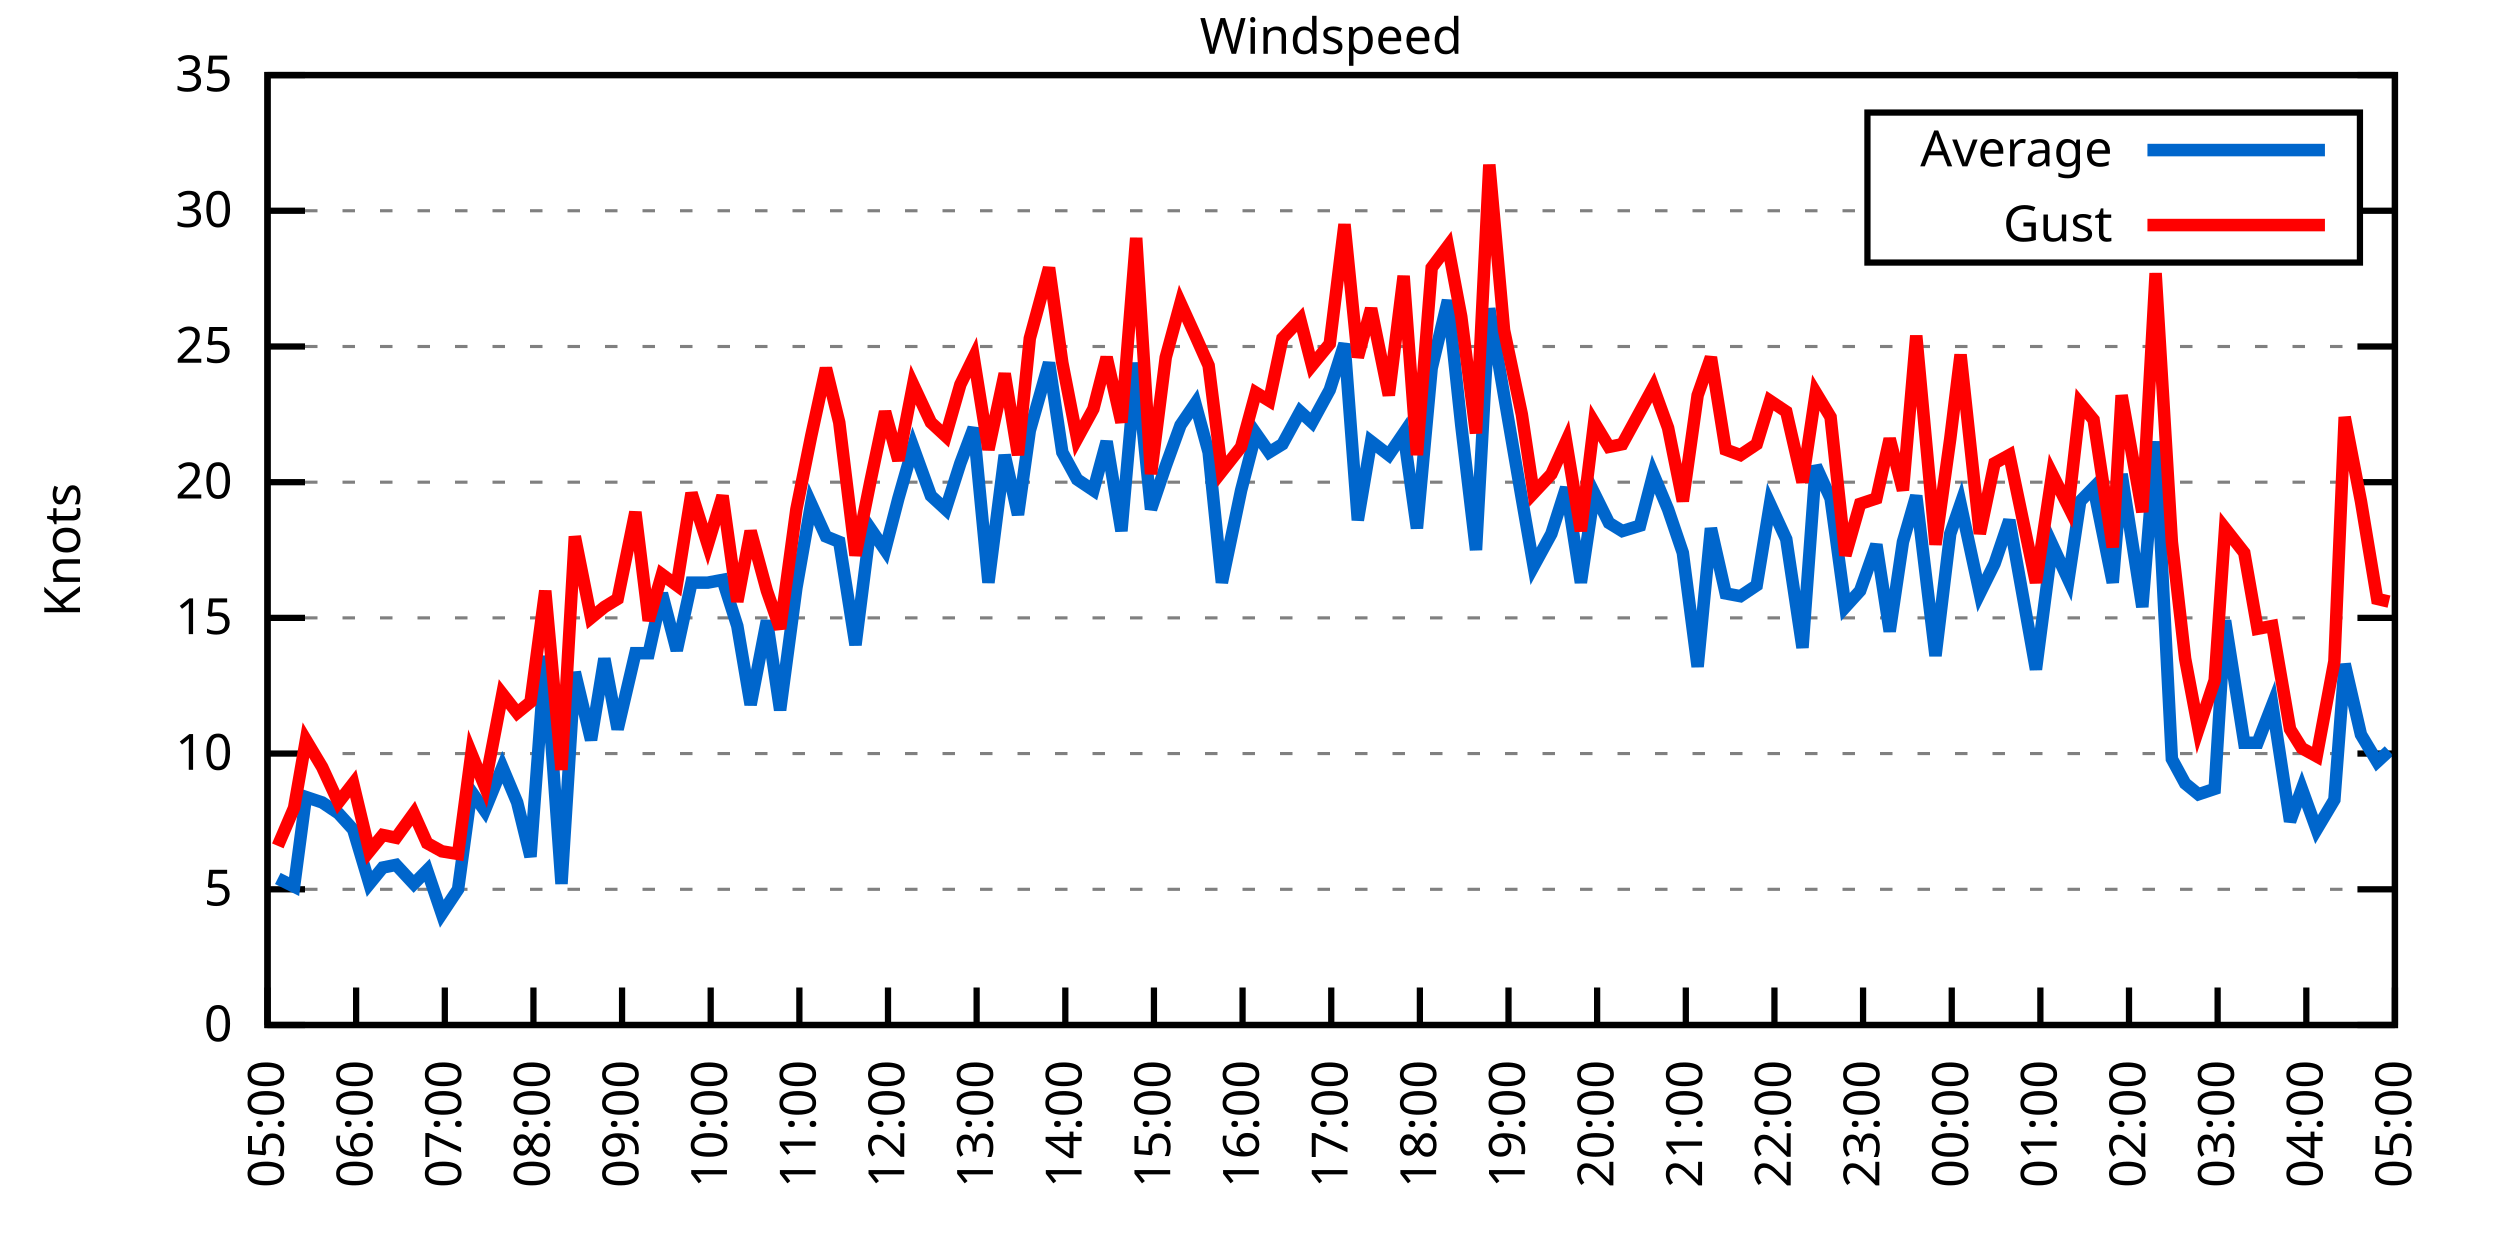
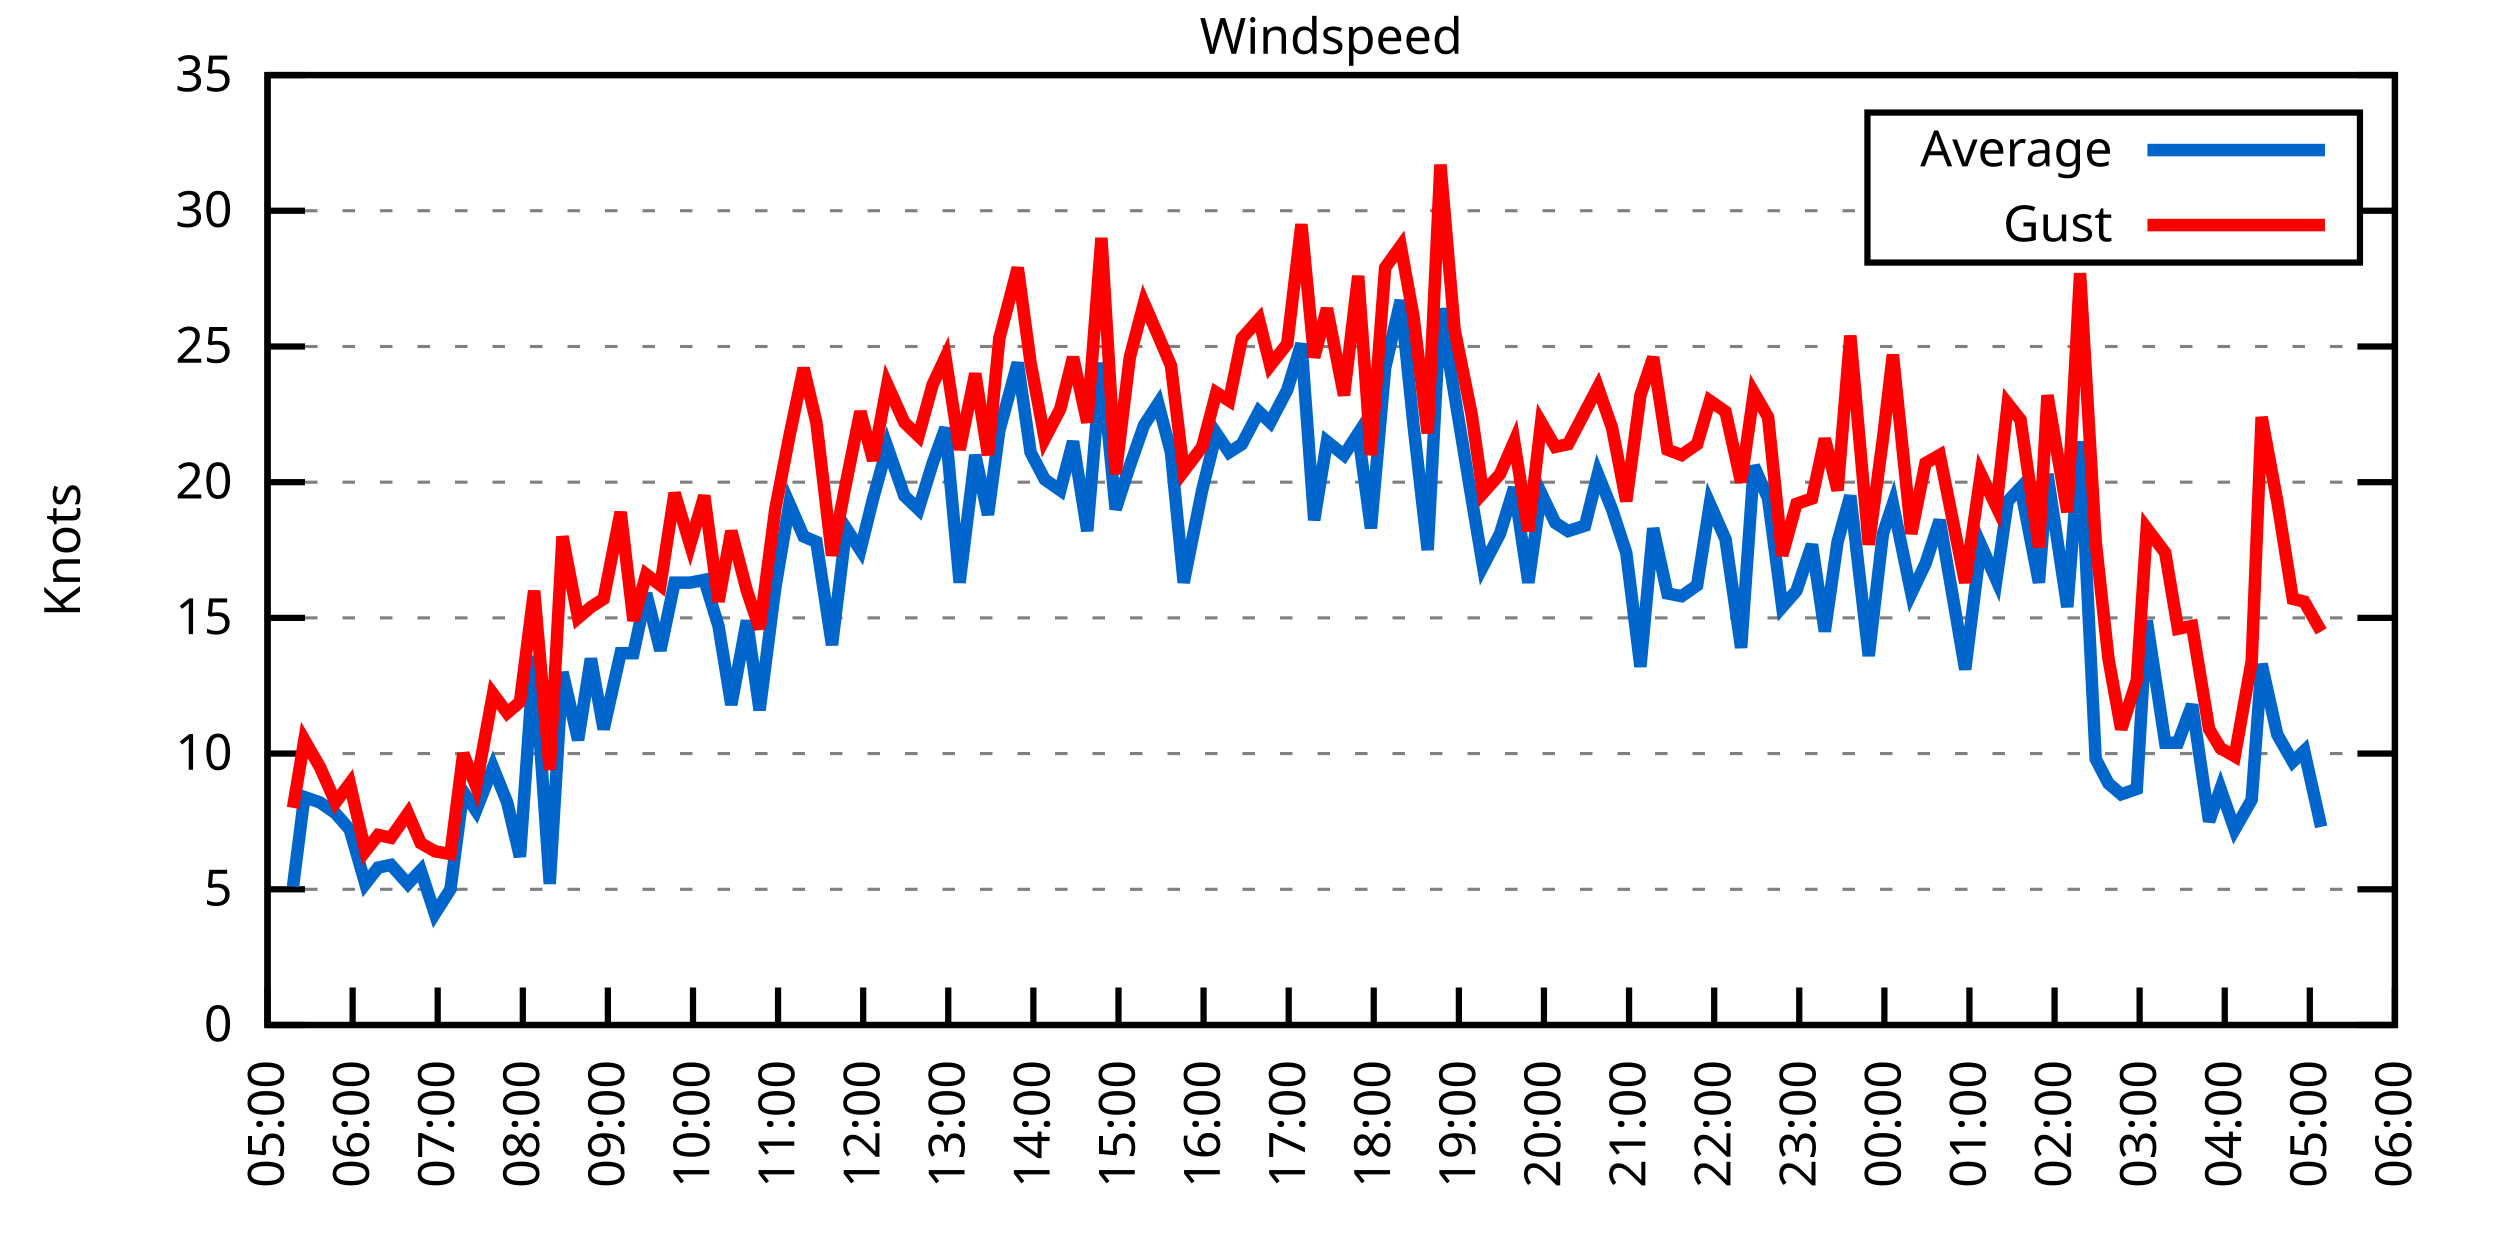
<svg xmlns="http://www.w3.org/2000/svg" xmlns:xlink="http://www.w3.org/1999/xlink" width="400" height="200" viewBox="0 0 400 200">
  <g id="gnuplot_canvas">
    <rect x="0" y="0" width="400" height="200" fill="none" />
    <defs>
      <circle id="gpDot" r="0.5" stroke-width="0.5" stroke="currentColor" />
      <path id="gpPt0" stroke-width="0.333" stroke="currentColor" d="M-1,0 h2 M0,-1 v2" />
      <path id="gpPt1" stroke-width="0.333" stroke="currentColor" d="M-1,-1 L1,1 M1,-1 L-1,1" />
      <path id="gpPt2" stroke-width="0.333" stroke="currentColor" d="M-1,0 L1,0 M0,-1 L0,1 M-1,-1 L1,1 M-1,1 L1,-1" />
      <rect id="gpPt3" stroke-width="0.333" stroke="currentColor" x="-1" y="-1" width="2" height="2" />
      <rect id="gpPt4" stroke-width="0.333" stroke="currentColor" fill="currentColor" x="-1" y="-1" width="2" height="2" />
      <circle id="gpPt5" stroke-width="0.333" stroke="currentColor" cx="0" cy="0" r="1" />
      <use xlink:href="#gpPt5" id="gpPt6" fill="currentColor" stroke="none" />
      <path id="gpPt7" stroke-width="0.333" stroke="currentColor" d="M0,-1.33 L-1.33,0.67 L1.33,0.67 z" />
      <use xlink:href="#gpPt7" id="gpPt8" fill="currentColor" stroke="none" />
      <use xlink:href="#gpPt7" id="gpPt9" stroke="currentColor" transform="rotate(180)" />
      <use xlink:href="#gpPt9" id="gpPt10" fill="currentColor" stroke="none" />
      <use xlink:href="#gpPt3" id="gpPt11" stroke="currentColor" transform="rotate(45)" />
      <use xlink:href="#gpPt11" id="gpPt12" fill="currentColor" stroke="none" />
      <path id="gpPt13" stroke-width="0.333" stroke="currentColor" d="M0,1.330 L1.265,0.411 L0.782,-1.067 L-0.782,-1.076 L-1.265,0.411 z" />
      <use xlink:href="#gpPt13" id="gpPt14" fill="currentColor" stroke="none" />
      <filter id="textbox" filterUnits="objectBoundingBox" x="0" y="0" height="1" width="1">
        <feFlood flood-color="white" flood-opacity="1" result="bgnd" />
        <feComposite in="SourceGraphic" in2="bgnd" operator="atop" />
      </filter>
      <filter id="greybox" filterUnits="objectBoundingBox" x="0" y="0" height="1" width="1">
        <feFlood flood-color="lightgrey" flood-opacity="1" result="grey" />
        <feComposite in="SourceGraphic" in2="grey" operator="atop" />
      </filter>
    </defs>
    <g fill="none" color="white" stroke="currentColor" stroke-width="1.00" stroke-linecap="butt" stroke-linejoin="miter">
</g>
    <g fill="none" color="black" stroke="currentColor" stroke-width="1.00" stroke-linecap="butt" stroke-linejoin="miter">
      <g stroke="none" shape-rendering="crispEdges">
        <polygon fill="rgb(255, 255, 255)" points="42.80,164.00 383.18,164.00 383.18,12.02 42.80,12.02 " />
      </g>
    </g>
    <g fill="none" color="black" stroke="currentColor" stroke-width="1.00" stroke-linecap="butt" stroke-linejoin="miter">
</g>
    <g fill="none" color="black" stroke="black" stroke-width="0.50" stroke-linecap="butt" stroke-linejoin="miter">
</g>
    <g fill="none" color="gray" stroke="currentColor" stroke-width="0.50" stroke-linecap="butt" stroke-linejoin="miter">
      <path stroke="gray" stroke-dasharray="2,4" class="gridline" d="M42.80,164.00 L383.19,164.00  " />
    </g>
    <g fill="none" color="gray" stroke="gray" stroke-width="1.00" stroke-linecap="butt" stroke-linejoin="miter">
</g>
    <g fill="none" color="black" stroke="currentColor" stroke-width="1.00" stroke-linecap="butt" stroke-linejoin="miter">
      <path stroke="black" d="M42.80,164.00 L48.80,164.00 M383.19,164.00 L377.19,164.00  " />
      <g transform="translate(37.20,166.60)" stroke="none" fill="black" font-family="Sans" font-size="8.00" text-anchor="end">
        <text>
          <tspan font-family="Sans"> 0</tspan>
        </text>
      </g>
    </g>
    <g fill="none" color="black" stroke="currentColor" stroke-width="1.00" stroke-linecap="butt" stroke-linejoin="miter">
</g>
    <g fill="none" color="black" stroke="black" stroke-width="0.50" stroke-linecap="butt" stroke-linejoin="miter">
</g>
    <g fill="none" color="gray" stroke="currentColor" stroke-width="0.50" stroke-linecap="butt" stroke-linejoin="miter">
      <path stroke="gray" stroke-dasharray="2,4" class="gridline" d="M42.80,142.29 L383.19,142.29  " />
    </g>
    <g fill="none" color="gray" stroke="gray" stroke-width="1.00" stroke-linecap="butt" stroke-linejoin="miter">
</g>
    <g fill="none" color="black" stroke="currentColor" stroke-width="1.00" stroke-linecap="butt" stroke-linejoin="miter">
      <path stroke="black" d="M42.80,142.29 L48.80,142.29 M383.19,142.29 L377.19,142.29  " />
      <g transform="translate(37.20,144.89)" stroke="none" fill="black" font-family="Sans" font-size="8.00" text-anchor="end">
        <text>
          <tspan font-family="Sans"> 5</tspan>
        </text>
      </g>
    </g>
    <g fill="none" color="black" stroke="currentColor" stroke-width="1.00" stroke-linecap="butt" stroke-linejoin="miter">
</g>
    <g fill="none" color="black" stroke="black" stroke-width="0.50" stroke-linecap="butt" stroke-linejoin="miter">
</g>
    <g fill="none" color="gray" stroke="currentColor" stroke-width="0.50" stroke-linecap="butt" stroke-linejoin="miter">
      <path stroke="gray" stroke-dasharray="2,4" class="gridline" d="M42.80,120.57 L383.19,120.57  " />
    </g>
    <g fill="none" color="gray" stroke="gray" stroke-width="1.00" stroke-linecap="butt" stroke-linejoin="miter">
</g>
    <g fill="none" color="black" stroke="currentColor" stroke-width="1.00" stroke-linecap="butt" stroke-linejoin="miter">
      <path stroke="black" d="M42.80,120.57 L48.80,120.57 M383.19,120.57 L377.19,120.57  " />
      <g transform="translate(37.20,123.17)" stroke="none" fill="black" font-family="Sans" font-size="8.00" text-anchor="end">
        <text>
          <tspan font-family="Sans"> 10</tspan>
        </text>
      </g>
    </g>
    <g fill="none" color="black" stroke="currentColor" stroke-width="1.00" stroke-linecap="butt" stroke-linejoin="miter">
</g>
    <g fill="none" color="black" stroke="black" stroke-width="0.50" stroke-linecap="butt" stroke-linejoin="miter">
</g>
    <g fill="none" color="gray" stroke="currentColor" stroke-width="0.50" stroke-linecap="butt" stroke-linejoin="miter">
      <path stroke="gray" stroke-dasharray="2,4" class="gridline" d="M42.80,98.86 L383.19,98.86  " />
    </g>
    <g fill="none" color="gray" stroke="gray" stroke-width="1.00" stroke-linecap="butt" stroke-linejoin="miter">
</g>
    <g fill="none" color="black" stroke="currentColor" stroke-width="1.00" stroke-linecap="butt" stroke-linejoin="miter">
      <path stroke="black" d="M42.80,98.86 L48.80,98.86 M383.19,98.86 L377.19,98.86  " />
      <g transform="translate(37.20,101.46)" stroke="none" fill="black" font-family="Sans" font-size="8.00" text-anchor="end">
        <text>
          <tspan font-family="Sans"> 15</tspan>
        </text>
      </g>
    </g>
    <g fill="none" color="black" stroke="currentColor" stroke-width="1.00" stroke-linecap="butt" stroke-linejoin="miter">
</g>
    <g fill="none" color="black" stroke="black" stroke-width="0.50" stroke-linecap="butt" stroke-linejoin="miter">
</g>
    <g fill="none" color="gray" stroke="currentColor" stroke-width="0.50" stroke-linecap="butt" stroke-linejoin="miter">
      <path stroke="gray" stroke-dasharray="2,4" class="gridline" d="M42.80,77.15 L383.19,77.15  " />
    </g>
    <g fill="none" color="gray" stroke="gray" stroke-width="1.00" stroke-linecap="butt" stroke-linejoin="miter">
</g>
    <g fill="none" color="black" stroke="currentColor" stroke-width="1.00" stroke-linecap="butt" stroke-linejoin="miter">
      <path stroke="black" d="M42.80,77.15 L48.80,77.15 M383.19,77.15 L377.19,77.15  " />
      <g transform="translate(37.20,79.75)" stroke="none" fill="black" font-family="Sans" font-size="8.00" text-anchor="end">
        <text>
          <tspan font-family="Sans"> 20</tspan>
        </text>
      </g>
    </g>
    <g fill="none" color="black" stroke="currentColor" stroke-width="1.00" stroke-linecap="butt" stroke-linejoin="miter">
</g>
    <g fill="none" color="black" stroke="black" stroke-width="0.50" stroke-linecap="butt" stroke-linejoin="miter">
</g>
    <g fill="none" color="gray" stroke="currentColor" stroke-width="0.50" stroke-linecap="butt" stroke-linejoin="miter">
      <path stroke="gray" stroke-dasharray="2,4" class="gridline" d="M42.80,55.44 L383.19,55.44  " />
    </g>
    <g fill="none" color="gray" stroke="gray" stroke-width="1.00" stroke-linecap="butt" stroke-linejoin="miter">
</g>
    <g fill="none" color="black" stroke="currentColor" stroke-width="1.00" stroke-linecap="butt" stroke-linejoin="miter">
      <path stroke="black" d="M42.80,55.44 L48.80,55.44 M383.19,55.44 L377.19,55.44  " />
      <g transform="translate(37.20,58.04)" stroke="none" fill="black" font-family="Sans" font-size="8.00" text-anchor="end">
        <text>
          <tspan font-family="Sans"> 25</tspan>
        </text>
      </g>
    </g>
    <g fill="none" color="black" stroke="currentColor" stroke-width="1.00" stroke-linecap="butt" stroke-linejoin="miter">
</g>
    <g fill="none" color="black" stroke="black" stroke-width="0.50" stroke-linecap="butt" stroke-linejoin="miter">
</g>
    <g fill="none" color="gray" stroke="currentColor" stroke-width="0.50" stroke-linecap="butt" stroke-linejoin="miter">
      <path stroke="gray" stroke-dasharray="2,4" class="gridline" d="M42.80,33.72 L298.79,33.72 M377.59,33.72 L383.19,33.72  " />
    </g>
    <g fill="none" color="gray" stroke="gray" stroke-width="1.00" stroke-linecap="butt" stroke-linejoin="miter">
</g>
    <g fill="none" color="black" stroke="currentColor" stroke-width="1.00" stroke-linecap="butt" stroke-linejoin="miter">
      <path stroke="black" d="M42.80,33.72 L48.80,33.72 M383.19,33.72 L377.19,33.72  " />
      <g transform="translate(37.20,36.32)" stroke="none" fill="black" font-family="Sans" font-size="8.00" text-anchor="end">
        <text>
          <tspan font-family="Sans"> 30</tspan>
        </text>
      </g>
    </g>
    <g fill="none" color="black" stroke="currentColor" stroke-width="1.00" stroke-linecap="butt" stroke-linejoin="miter">
</g>
    <g fill="none" color="black" stroke="black" stroke-width="0.50" stroke-linecap="butt" stroke-linejoin="miter">
</g>
    <g fill="none" color="gray" stroke="currentColor" stroke-width="0.50" stroke-linecap="butt" stroke-linejoin="miter">
      <path stroke="gray" stroke-dasharray="2,4" class="gridline" d="M42.80,12.01 L383.19,12.01  " />
    </g>
    <g fill="none" color="gray" stroke="gray" stroke-width="1.00" stroke-linecap="butt" stroke-linejoin="miter">
</g>
    <g fill="none" color="black" stroke="currentColor" stroke-width="1.00" stroke-linecap="butt" stroke-linejoin="miter">
      <path stroke="black" d="M42.80,12.01 L48.80,12.01 M383.19,12.01 L377.19,12.01  " />
      <g transform="translate(37.20,14.61)" stroke="none" fill="black" font-family="Sans" font-size="8.00" text-anchor="end">
        <text>
          <tspan font-family="Sans"> 35</tspan>
        </text>
      </g>
    </g>
    <g fill="none" color="black" stroke="currentColor" stroke-width="1.00" stroke-linecap="butt" stroke-linejoin="miter">
      <path stroke="black" d="M42.80,164.00 L42.80,158.00  " />
      <g transform="translate(45.40,169.60) rotate(270.00)" stroke="none" fill="black" font-family="Sans" font-size="8.00" text-anchor="end">
        <text>
          <tspan font-family="Sans">05:00</tspan>
        </text>
      </g>
    </g>
    <g fill="none" color="black" stroke="currentColor" stroke-width="1.00" stroke-linecap="butt" stroke-linejoin="miter">
-       <path stroke="black" d="M56.98,164.00 L56.98,158.00  " />
-       <g transform="translate(59.58,169.60) rotate(270.00)" stroke="none" fill="black" font-family="Sans" font-size="8.00" text-anchor="end">
+       <path stroke="black" d="M56.42,164.00 L56.42,158.00  " />
+       <g transform="translate(59.02,169.60) rotate(270.00)" stroke="none" fill="black" font-family="Sans" font-size="8.00" text-anchor="end">
        <text>
          <tspan font-family="Sans">06:00</tspan>
        </text>
      </g>
    </g>
    <g fill="none" color="black" stroke="currentColor" stroke-width="1.00" stroke-linecap="butt" stroke-linejoin="miter">
-       <path stroke="black" d="M71.17,164.00 L71.17,158.00  " />
-       <g transform="translate(73.77,169.60) rotate(270.00)" stroke="none" fill="black" font-family="Sans" font-size="8.00" text-anchor="end">
+       <path stroke="black" d="M70.03,164.00 L70.03,158.00  " />
+       <g transform="translate(72.63,169.60) rotate(270.00)" stroke="none" fill="black" font-family="Sans" font-size="8.00" text-anchor="end">
        <text>
          <tspan font-family="Sans">07:00</tspan>
        </text>
      </g>
    </g>
    <g fill="none" color="black" stroke="currentColor" stroke-width="1.00" stroke-linecap="butt" stroke-linejoin="miter">
-       <path stroke="black" d="M85.35,164.00 L85.35,158.00  " />
-       <g transform="translate(87.95,169.60) rotate(270.00)" stroke="none" fill="black" font-family="Sans" font-size="8.00" text-anchor="end">
+       <path stroke="black" d="M83.65,164.00 L83.65,158.00  " />
+       <g transform="translate(86.25,169.60) rotate(270.00)" stroke="none" fill="black" font-family="Sans" font-size="8.00" text-anchor="end">
        <text>
          <tspan font-family="Sans">08:00</tspan>
        </text>
      </g>
    </g>
    <g fill="none" color="black" stroke="currentColor" stroke-width="1.00" stroke-linecap="butt" stroke-linejoin="miter">
-       <path stroke="black" d="M99.53,164.00 L99.53,158.00  " />
-       <g transform="translate(102.13,169.60) rotate(270.00)" stroke="none" fill="black" font-family="Sans" font-size="8.00" text-anchor="end">
+       <path stroke="black" d="M97.26,164.00 L97.26,158.00  " />
+       <g transform="translate(99.86,169.60) rotate(270.00)" stroke="none" fill="black" font-family="Sans" font-size="8.00" text-anchor="end">
        <text>
          <tspan font-family="Sans">09:00</tspan>
        </text>
      </g>
    </g>
    <g fill="none" color="black" stroke="currentColor" stroke-width="1.00" stroke-linecap="butt" stroke-linejoin="miter">
-       <path stroke="black" d="M113.71,164.00 L113.71,158.00  " />
-       <g transform="translate(116.31,169.60) rotate(270.00)" stroke="none" fill="black" font-family="Sans" font-size="8.00" text-anchor="end">
+       <path stroke="black" d="M110.88,164.00 L110.88,158.00  " />
+       <g transform="translate(113.48,169.60) rotate(270.00)" stroke="none" fill="black" font-family="Sans" font-size="8.00" text-anchor="end">
        <text>
          <tspan font-family="Sans">10:00</tspan>
        </text>
      </g>
    </g>
    <g fill="none" color="black" stroke="currentColor" stroke-width="1.00" stroke-linecap="butt" stroke-linejoin="miter">
-       <path stroke="black" d="M127.90,164.00 L127.90,158.00  " />
-       <g transform="translate(130.50,169.60) rotate(270.00)" stroke="none" fill="black" font-family="Sans" font-size="8.00" text-anchor="end">
+       <path stroke="black" d="M124.49,164.00 L124.49,158.00  " />
+       <g transform="translate(127.09,169.60) rotate(270.00)" stroke="none" fill="black" font-family="Sans" font-size="8.00" text-anchor="end">
        <text>
          <tspan font-family="Sans">11:00</tspan>
        </text>
      </g>
    </g>
    <g fill="none" color="black" stroke="currentColor" stroke-width="1.00" stroke-linecap="butt" stroke-linejoin="miter">
-       <path stroke="black" d="M142.08,164.00 L142.08,158.00  " />
-       <g transform="translate(144.68,169.60) rotate(270.00)" stroke="none" fill="black" font-family="Sans" font-size="8.00" text-anchor="end">
+       <path stroke="black" d="M138.11,164.00 L138.11,158.00  " />
+       <g transform="translate(140.71,169.60) rotate(270.00)" stroke="none" fill="black" font-family="Sans" font-size="8.00" text-anchor="end">
        <text>
          <tspan font-family="Sans">12:00</tspan>
        </text>
      </g>
    </g>
    <g fill="none" color="black" stroke="currentColor" stroke-width="1.00" stroke-linecap="butt" stroke-linejoin="miter">
-       <path stroke="black" d="M156.26,164.00 L156.26,158.00  " />
-       <g transform="translate(158.86,169.60) rotate(270.00)" stroke="none" fill="black" font-family="Sans" font-size="8.00" text-anchor="end">
+       <path stroke="black" d="M151.72,164.00 L151.72,158.00  " />
+       <g transform="translate(154.32,169.60) rotate(270.00)" stroke="none" fill="black" font-family="Sans" font-size="8.00" text-anchor="end">
        <text>
          <tspan font-family="Sans">13:00</tspan>
        </text>
      </g>
    </g>
    <g fill="none" color="black" stroke="currentColor" stroke-width="1.00" stroke-linecap="butt" stroke-linejoin="miter">
-       <path stroke="black" d="M170.45,164.00 L170.45,158.00  " />
-       <g transform="translate(173.05,169.60) rotate(270.00)" stroke="none" fill="black" font-family="Sans" font-size="8.00" text-anchor="end">
+       <path stroke="black" d="M165.34,164.00 L165.34,158.00  " />
+       <g transform="translate(167.94,169.60) rotate(270.00)" stroke="none" fill="black" font-family="Sans" font-size="8.00" text-anchor="end">
        <text>
          <tspan font-family="Sans">14:00</tspan>
        </text>
      </g>
    </g>
    <g fill="none" color="black" stroke="currentColor" stroke-width="1.00" stroke-linecap="butt" stroke-linejoin="miter">
-       <path stroke="black" d="M184.63,164.00 L184.63,158.00  " />
-       <g transform="translate(187.23,169.60) rotate(270.00)" stroke="none" fill="black" font-family="Sans" font-size="8.00" text-anchor="end">
+       <path stroke="black" d="M178.96,164.00 L178.96,158.00  " />
+       <g transform="translate(181.56,169.60) rotate(270.00)" stroke="none" fill="black" font-family="Sans" font-size="8.00" text-anchor="end">
        <text>
          <tspan font-family="Sans">15:00</tspan>
        </text>
      </g>
    </g>
    <g fill="none" color="black" stroke="currentColor" stroke-width="1.00" stroke-linecap="butt" stroke-linejoin="miter">
-       <path stroke="black" d="M198.81,164.00 L198.81,158.00  " />
-       <g transform="translate(201.41,169.60) rotate(270.00)" stroke="none" fill="black" font-family="Sans" font-size="8.00" text-anchor="end">
+       <path stroke="black" d="M192.57,164.00 L192.57,158.00  " />
+       <g transform="translate(195.17,169.60) rotate(270.00)" stroke="none" fill="black" font-family="Sans" font-size="8.00" text-anchor="end">
        <text>
          <tspan font-family="Sans">16:00</tspan>
        </text>
      </g>
    </g>
    <g fill="none" color="black" stroke="currentColor" stroke-width="1.00" stroke-linecap="butt" stroke-linejoin="miter">
-       <path stroke="black" d="M213.00,164.00 L213.00,158.00  " />
-       <g transform="translate(215.60,169.60) rotate(270.00)" stroke="none" fill="black" font-family="Sans" font-size="8.00" text-anchor="end">
+       <path stroke="black" d="M206.19,164.00 L206.19,158.00  " />
+       <g transform="translate(208.79,169.60) rotate(270.00)" stroke="none" fill="black" font-family="Sans" font-size="8.00" text-anchor="end">
        <text>
          <tspan font-family="Sans">17:00</tspan>
        </text>
      </g>
    </g>
    <g fill="none" color="black" stroke="currentColor" stroke-width="1.00" stroke-linecap="butt" stroke-linejoin="miter">
-       <path stroke="black" d="M227.18,164.00 L227.18,158.00  " />
-       <g transform="translate(229.78,169.60) rotate(270.00)" stroke="none" fill="black" font-family="Sans" font-size="8.00" text-anchor="end">
+       <path stroke="black" d="M219.80,164.00 L219.80,158.00  " />
+       <g transform="translate(222.40,169.60) rotate(270.00)" stroke="none" fill="black" font-family="Sans" font-size="8.00" text-anchor="end">
        <text>
          <tspan font-family="Sans">18:00</tspan>
        </text>
      </g>
    </g>
    <g fill="none" color="black" stroke="currentColor" stroke-width="1.00" stroke-linecap="butt" stroke-linejoin="miter">
-       <path stroke="black" d="M241.36,164.00 L241.36,158.00  " />
-       <g transform="translate(243.96,169.60) rotate(270.00)" stroke="none" fill="black" font-family="Sans" font-size="8.00" text-anchor="end">
+       <path stroke="black" d="M233.42,164.00 L233.42,158.00  " />
+       <g transform="translate(236.02,169.60) rotate(270.00)" stroke="none" fill="black" font-family="Sans" font-size="8.00" text-anchor="end">
        <text>
          <tspan font-family="Sans">19:00</tspan>
        </text>
      </g>
    </g>
    <g fill="none" color="black" stroke="currentColor" stroke-width="1.00" stroke-linecap="butt" stroke-linejoin="miter">
-       <path stroke="black" d="M255.54,164.00 L255.54,158.00  " />
-       <g transform="translate(258.14,169.60) rotate(270.00)" stroke="none" fill="black" font-family="Sans" font-size="8.00" text-anchor="end">
+       <path stroke="black" d="M247.03,164.00 L247.03,158.00  " />
+       <g transform="translate(249.63,169.60) rotate(270.00)" stroke="none" fill="black" font-family="Sans" font-size="8.00" text-anchor="end">
        <text>
          <tspan font-family="Sans">20:00</tspan>
        </text>
      </g>
    </g>
    <g fill="none" color="black" stroke="currentColor" stroke-width="1.00" stroke-linecap="butt" stroke-linejoin="miter">
-       <path stroke="black" d="M269.73,164.00 L269.73,158.00  " />
-       <g transform="translate(272.33,169.60) rotate(270.00)" stroke="none" fill="black" font-family="Sans" font-size="8.00" text-anchor="end">
+       <path stroke="black" d="M260.65,164.00 L260.65,158.00  " />
+       <g transform="translate(263.25,169.60) rotate(270.00)" stroke="none" fill="black" font-family="Sans" font-size="8.00" text-anchor="end">
        <text>
          <tspan font-family="Sans">21:00</tspan>
        </text>
      </g>
    </g>
    <g fill="none" color="black" stroke="currentColor" stroke-width="1.00" stroke-linecap="butt" stroke-linejoin="miter">
-       <path stroke="black" d="M283.91,164.00 L283.91,158.00  " />
-       <g transform="translate(286.51,169.60) rotate(270.00)" stroke="none" fill="black" font-family="Sans" font-size="8.00" text-anchor="end">
+       <path stroke="black" d="M274.27,164.00 L274.27,158.00  " />
+       <g transform="translate(276.87,169.60) rotate(270.00)" stroke="none" fill="black" font-family="Sans" font-size="8.00" text-anchor="end">
        <text>
          <tspan font-family="Sans">22:00</tspan>
        </text>
      </g>
    </g>
    <g fill="none" color="black" stroke="currentColor" stroke-width="1.00" stroke-linecap="butt" stroke-linejoin="miter">
-       <path stroke="black" d="M298.09,164.00 L298.09,158.00  " />
-       <g transform="translate(300.69,169.60) rotate(270.00)" stroke="none" fill="black" font-family="Sans" font-size="8.00" text-anchor="end">
+       <path stroke="black" d="M287.88,164.00 L287.88,158.00  " />
+       <g transform="translate(290.48,169.60) rotate(270.00)" stroke="none" fill="black" font-family="Sans" font-size="8.00" text-anchor="end">
        <text>
          <tspan font-family="Sans">23:00</tspan>
        </text>
      </g>
    </g>
    <g fill="none" color="black" stroke="currentColor" stroke-width="1.00" stroke-linecap="butt" stroke-linejoin="miter">
-       <path stroke="black" d="M312.28,164.00 L312.28,158.00  " />
-       <g transform="translate(314.88,169.60) rotate(270.00)" stroke="none" fill="black" font-family="Sans" font-size="8.00" text-anchor="end">
+       <path stroke="black" d="M301.50,164.00 L301.50,158.00  " />
+       <g transform="translate(304.10,169.60) rotate(270.00)" stroke="none" fill="black" font-family="Sans" font-size="8.00" text-anchor="end">
        <text>
          <tspan font-family="Sans">00:00</tspan>
        </text>
      </g>
    </g>
    <g fill="none" color="black" stroke="currentColor" stroke-width="1.00" stroke-linecap="butt" stroke-linejoin="miter">
-       <path stroke="black" d="M326.46,164.00 L326.46,158.00  " />
-       <g transform="translate(329.06,169.60) rotate(270.00)" stroke="none" fill="black" font-family="Sans" font-size="8.00" text-anchor="end">
+       <path stroke="black" d="M315.11,164.00 L315.11,158.00  " />
+       <g transform="translate(317.71,169.60) rotate(270.00)" stroke="none" fill="black" font-family="Sans" font-size="8.00" text-anchor="end">
        <text>
          <tspan font-family="Sans">01:00</tspan>
        </text>
      </g>
    </g>
    <g fill="none" color="black" stroke="currentColor" stroke-width="1.00" stroke-linecap="butt" stroke-linejoin="miter">
-       <path stroke="black" d="M340.64,164.00 L340.64,158.00  " />
-       <g transform="translate(343.24,169.60) rotate(270.00)" stroke="none" fill="black" font-family="Sans" font-size="8.00" text-anchor="end">
+       <path stroke="black" d="M328.73,164.00 L328.73,158.00  " />
+       <g transform="translate(331.33,169.60) rotate(270.00)" stroke="none" fill="black" font-family="Sans" font-size="8.00" text-anchor="end">
        <text>
          <tspan font-family="Sans">02:00</tspan>
        </text>
      </g>
    </g>
    <g fill="none" color="black" stroke="currentColor" stroke-width="1.00" stroke-linecap="butt" stroke-linejoin="miter">
-       <path stroke="black" d="M354.82,164.00 L354.82,158.00  " />
-       <g transform="translate(357.42,169.60) rotate(270.00)" stroke="none" fill="black" font-family="Sans" font-size="8.00" text-anchor="end">
+       <path stroke="black" d="M342.34,164.00 L342.34,158.00  " />
+       <g transform="translate(344.94,169.60) rotate(270.00)" stroke="none" fill="black" font-family="Sans" font-size="8.00" text-anchor="end">
        <text>
          <tspan font-family="Sans">03:00</tspan>
        </text>
      </g>
    </g>
    <g fill="none" color="black" stroke="currentColor" stroke-width="1.00" stroke-linecap="butt" stroke-linejoin="miter">
-       <path stroke="black" d="M369.01,164.00 L369.01,158.00  " />
-       <g transform="translate(371.61,169.60) rotate(270.00)" stroke="none" fill="black" font-family="Sans" font-size="8.00" text-anchor="end">
+       <path stroke="black" d="M355.96,164.00 L355.96,158.00  " />
+       <g transform="translate(358.56,169.60) rotate(270.00)" stroke="none" fill="black" font-family="Sans" font-size="8.00" text-anchor="end">
        <text>
          <tspan font-family="Sans">04:00</tspan>
+         </text>
+       </g>
+     </g>
+     <g fill="none" color="black" stroke="currentColor" stroke-width="1.00" stroke-linecap="butt" stroke-linejoin="miter">
+       <path stroke="black" d="M369.57,164.00 L369.57,158.00  " />
+       <g transform="translate(372.17,169.60) rotate(270.00)" stroke="none" fill="black" font-family="Sans" font-size="8.00" text-anchor="end">
+         <text>
+           <tspan font-family="Sans">05:00</tspan>
        </text>
      </g>
    </g>
    <g fill="none" color="black" stroke="currentColor" stroke-width="1.00" stroke-linecap="butt" stroke-linejoin="miter">
      <path stroke="black" d="M383.19,164.00 L383.19,158.00  " />
      <g transform="translate(385.79,169.60) rotate(270.00)" stroke="none" fill="black" font-family="Sans" font-size="8.00" text-anchor="end">
        <text>
-           <tspan font-family="Sans">05:00</tspan>
+           <tspan font-family="Sans">06:00</tspan>
        </text>
      </g>
    </g>
    <g fill="none" color="black" stroke="currentColor" stroke-width="1.00" stroke-linecap="butt" stroke-linejoin="miter">
</g>
    <g fill="none" color="black" stroke="currentColor" stroke-width="1.00" stroke-linecap="butt" stroke-linejoin="miter">
      <path stroke="black" d="M42.80,12.01 L42.80,164.00 L383.19,164.00 L383.19,12.01 L42.80,12.01 Z  " />
    </g>
    <g fill="none" color="black" stroke="currentColor" stroke-width="1.00" stroke-linecap="butt" stroke-linejoin="miter">
</g>
    <g fill="none" color="black" stroke="currentColor" stroke-width="1.00" stroke-linecap="butt" stroke-linejoin="miter">
      <path stroke="black" d="M298.79,42.01 L298.79,18.01 L377.59,18.01 L377.59,42.01 L298.79,42.01 Z  " />
    </g>
    <g id="Windspeed_plot_1">
      <g fill="none" color="white" stroke="black" stroke-width="2.00" stroke-linecap="butt" stroke-linejoin="miter">
</g>
      <g fill="none" color="black" stroke="currentColor" stroke-width="2.00" stroke-linecap="butt" stroke-linejoin="miter">
        <g transform="translate(337.99,26.61)" stroke="none" fill="black" font-family="Sans" font-size="8.00" text-anchor="end">
          <text>
            <tspan font-family="Sans">Average</tspan>
          </text>
        </g>
      </g>
      <g fill="none" color="black" stroke="currentColor" stroke-width="2.00" stroke-linecap="butt" stroke-linejoin="miter">
-         <path stroke="rgb(  0, 102, 204)" d="M343.59,24.01 L371.99,24.01 M44.45,140.55 L47.05,141.85 L48.95,127.52 L51.55,128.39 L54.15,130.13 L56.51,132.73   L59.11,141.42 L61.24,138.81 L63.37,138.38 L66.20,141.42 L68.33,139.25 L70.69,146.20 L73.29,142.29 L75.42,126.65   L77.55,129.69 L80.38,122.75 L82.75,128.39 L84.88,137.08 L87.24,104.94 L89.84,141.42 L91.97,107.55 L94.57,118.40   L96.70,105.38 L98.82,116.67 L101.66,104.51 L103.79,104.51 L105.91,94.95 L108.28,104.07 L110.64,93.22 L113.24,93.22   L115.61,92.78 L117.97,100.16 L120.10,112.76 L122.70,99.30 L124.82,113.63 L127.42,94.08 L129.79,80.62 L132.15,85.83   L134.28,86.70 L136.88,103.20 L139.24,84.53 L141.61,88.00 L143.74,79.75 L146.10,71.50 L148.94,79.32 L151.30,81.49   L153.66,74.11 L155.79,68.46 L158.15,93.22 L160.75,72.81 L162.88,82.36 L164.77,68.90 L167.85,58.04 L169.97,72.37   L172.34,76.71 L174.94,78.45 L177.06,70.63 L179.43,84.97 L181.79,58.04 L184.16,81.49 L186.52,74.54 L188.88,68.03   L191.25,64.56 L193.38,72.37 L195.50,93.22 L198.58,78.45 L200.94,69.33 L203.07,72.37 L205.19,71.07 L208.03,65.86   L209.92,67.59 L212.76,62.38 L215.12,55.00 L217.25,83.23 L219.38,70.63 L222.21,72.81 L224.58,69.33 L226.71,84.53   L229.07,58.91 L231.67,48.05 L233.80,68.03 L236.16,88.00 L238.29,49.36 L240.65,63.25 L243.49,79.75 L245.38,90.61   L248.22,85.40 L250.58,78.02 L252.94,93.22 L255.07,78.89 L257.43,83.66 L259.56,84.97 L262.40,84.10 L264.53,75.85   L266.89,81.49 L269.25,88.44 L271.62,106.68 L273.75,84.53 L276.11,94.95 L278.47,95.39 L281.07,93.65 L283.20,80.62   L285.80,86.27 L288.40,103.64 L290.53,74.54 L292.89,79.75 L295.26,97.12 L297.62,94.52 L300.22,87.14 L302.35,101.03   L304.47,86.70 L306.60,79.32 L309.68,104.94 L312.04,85.40 L313.69,80.62 L316.77,94.95 L319.13,90.18 L321.49,83.23   L325.75,107.11 L328.35,87.14 L330.95,92.78 L332.84,80.19 L334.97,78.02 L338.04,93.22 L339.46,75.85 L342.77,97.12   L344.90,70.63 L347.50,121.44 L349.62,125.35 L351.75,127.09 L354.35,126.22 L356.01,99.30 L359.08,118.84 L361.21,118.84   L363.57,112.76 L366.41,131.43 L368.30,126.22 L370.66,132.73 L373.50,127.96 L375.15,106.24 L377.75,117.53 L380.35,121.88   L382.24,120.14  " />
+         <path stroke="rgb(  0, 102, 204)" d="M343.59,24.01 L371.99,24.01 M46.88,141.85 L48.70,127.52 L51.20,128.39 L53.69,130.13 L55.96,132.73 L58.46,141.42   L60.50,138.81 L62.54,138.38 L65.27,141.42 L67.31,139.25 L69.58,146.20 L72.07,142.29 L74.12,126.65 L76.16,129.69   L78.88,122.75 L81.15,128.39 L83.19,137.08 L85.46,104.94 L87.96,141.42 L90.00,107.55 L92.50,118.40 L94.54,105.38   L96.58,116.67 L99.30,104.51 L101.35,104.51 L103.39,94.95 L105.66,104.07 L107.93,93.22 L110.42,93.22 L112.69,92.78   L114.96,100.16 L117.01,112.76 L119.50,99.30 L121.54,113.63 L124.04,94.08 L126.31,80.62 L128.58,85.83 L130.62,86.70   L133.12,103.20 L135.39,84.53 L137.66,88.00 L139.70,79.75 L141.97,71.50 L144.69,79.32 L146.96,81.49 L149.23,74.11   L151.27,68.46 L153.54,93.22 L156.04,72.81 L158.08,82.36 L159.89,68.90 L162.84,58.04 L164.89,72.37 L167.16,76.71   L169.65,78.45 L171.69,70.63 L173.96,84.97 L176.23,58.04 L178.50,81.49 L180.77,74.54 L183.04,68.03 L185.31,64.56   L187.35,72.37 L189.39,93.22 L192.34,78.45 L194.61,69.33 L196.66,72.37 L198.70,71.07 L201.42,65.86 L203.24,67.59   L205.96,62.38 L208.23,55.00 L210.27,83.23 L212.31,70.63 L215.04,72.81 L217.31,69.33 L219.35,84.53 L221.62,58.91   L224.11,48.05 L226.16,68.03 L228.43,88.00 L230.47,49.36 L232.74,63.25 L235.46,79.75 L237.28,90.61 L240.00,85.40   L242.27,78.02 L244.54,93.22 L246.58,78.89 L248.85,83.66 L250.89,84.97 L253.61,84.10 L255.66,75.85 L257.93,81.49   L260.20,88.44 L262.47,106.68 L264.51,84.53 L266.78,94.95 L269.05,95.39 L271.54,93.65 L273.58,80.62 L276.08,86.27   L278.58,103.64 L280.62,74.54 L282.89,79.75 L285.16,97.12 L287.43,94.52 L289.92,87.14 L291.97,101.03 L294.01,86.70   L296.05,79.32 L299.00,104.94 L301.27,85.40 L302.86,80.62 L305.81,94.95 L308.08,90.18 L310.35,83.23 L314.43,107.11   L316.93,87.14 L319.42,92.78 L321.24,80.19 L323.28,78.02 L326.23,93.22 L327.59,75.85 L330.77,97.12 L332.81,70.63   L335.31,121.44 L337.35,125.35 L339.39,127.09 L341.89,126.22 L343.48,99.30 L346.43,118.84 L348.47,118.84 L350.74,112.76   L353.46,131.43 L355.28,126.22 L357.55,132.73 L360.27,127.96 L361.86,106.24 L364.36,117.53 L366.85,121.88 L368.67,120.14   L371.39,132.30  " />
      </g>
    </g>
    <g id="Windspeed_plot_2">
      <g fill="none" color="black" stroke="currentColor" stroke-width="2.00" stroke-linecap="butt" stroke-linejoin="miter">
        <g transform="translate(337.99,38.61)" stroke="none" fill="black" font-family="Sans" font-size="8.00" text-anchor="end">
          <text>
            <tspan font-family="Sans">Gust</tspan>
          </text>
        </g>
      </g>
      <g fill="none" color="black" stroke="currentColor" stroke-width="2.00" stroke-linecap="butt" stroke-linejoin="miter">
-         <path stroke="rgb(255,   0,   0)" d="M343.59,36.01 L371.99,36.01 M44.45,135.34 L47.05,129.26 L48.95,118.40 L51.55,122.75 L54.15,128.39 L56.51,125.35   L59.11,136.21 L61.24,133.60 L63.37,134.04 L66.20,130.13 L68.33,134.90 L70.69,136.21 L73.29,136.64 L75.42,120.57   L77.55,125.79 L80.38,111.02 L82.75,114.06 L84.88,112.32 L87.24,94.52 L89.84,123.18 L91.97,85.83 L94.57,98.86   L96.70,97.12 L98.82,95.82 L101.66,81.93 L103.79,99.30 L105.91,91.91 L108.28,93.65 L110.64,78.89 L113.24,87.14   L115.61,79.32 L117.97,96.26 L120.10,84.97 L122.70,94.52 L124.82,100.60 L127.42,81.49 L129.79,69.77 L132.15,58.91   L134.28,67.59 L136.88,88.87 L139.24,77.15 L141.61,65.86 L143.74,73.67 L146.10,61.52 L148.94,67.59 L151.30,69.77   L153.66,61.52 L155.79,57.17 L158.15,71.94 L160.75,59.78 L162.88,72.81 L164.77,54.13 L167.85,42.84 L169.97,58.04   L172.34,70.20 L174.94,65.42 L177.06,57.17 L179.43,67.59 L181.79,38.07 L184.16,75.85 L186.52,57.17 L188.88,48.49   L191.25,53.70 L193.38,58.48 L195.50,75.41 L198.58,71.50 L200.94,62.82 L203.07,64.12 L205.19,54.13 L208.03,51.09   L209.92,58.48 L212.76,55.00 L215.12,35.89 L217.25,57.17 L219.38,49.36 L222.21,63.25 L224.58,44.15 L226.71,72.81   L229.07,42.84 L231.67,39.37 L233.80,50.66 L236.16,69.33 L238.29,26.34 L240.65,52.83 L243.49,66.29 L245.38,78.89   L248.22,75.85 L250.58,70.63 L252.94,84.97 L255.07,67.59 L257.43,71.50 L259.56,71.07 L262.40,65.86 L264.53,61.95   L266.89,68.46 L269.25,80.19 L271.62,63.25 L273.75,57.17 L276.11,71.94 L278.47,72.81 L281.07,71.07 L283.20,64.12   L285.80,65.86 L288.40,77.15 L290.53,62.82 L292.89,66.73 L295.26,88.87 L297.62,80.62 L300.22,79.75 L302.35,70.20   L304.47,78.45 L306.60,53.70 L309.68,87.14 L312.04,70.20 L313.69,56.74 L316.77,85.40 L319.13,74.11 L321.49,72.81   L325.75,93.22 L328.35,75.85 L330.95,81.06 L332.84,64.56 L334.97,67.16 L338.04,87.57 L339.46,63.25 L342.77,81.93   L344.90,43.71 L347.50,86.70 L349.62,105.38 L351.75,116.67 L354.35,108.85 L356.01,84.53 L359.08,88.44 L361.21,100.60   L363.57,100.16 L366.41,116.67 L368.30,119.71 L370.66,121.01 L373.50,105.81 L375.15,66.73 L377.75,80.19 L380.35,95.82   L382.24,96.26  " />
+         <path stroke="rgb(255,   0,   0)" d="M343.59,36.01 L371.99,36.01 M46.88,129.26 L48.70,118.40 L51.20,122.75 L53.69,128.39 L55.96,125.35 L58.46,136.21   L60.50,133.60 L62.54,134.04 L65.27,130.13 L67.31,134.90 L69.58,136.21 L72.07,136.64 L74.12,120.57 L76.16,125.79   L78.88,111.02 L81.15,114.06 L83.19,112.32 L85.46,94.52 L87.96,123.18 L90.00,85.83 L92.50,98.86 L94.54,97.12   L96.58,95.82 L99.30,81.93 L101.35,99.30 L103.39,91.91 L105.66,93.65 L107.93,78.89 L110.42,87.14 L112.69,79.32   L114.96,96.26 L117.01,84.97 L119.50,94.52 L121.54,100.60 L124.04,81.49 L126.31,69.77 L128.58,58.91 L130.62,67.59   L133.12,88.87 L135.39,77.15 L137.66,65.86 L139.70,73.67 L141.97,61.52 L144.69,67.59 L146.96,69.77 L149.23,61.52   L151.27,57.17 L153.54,71.94 L156.04,59.78 L158.08,72.81 L159.89,54.13 L162.84,42.84 L164.89,58.04 L167.16,70.20   L169.65,65.42 L171.69,57.17 L173.96,67.59 L176.23,38.07 L178.50,75.85 L180.77,57.17 L183.04,48.49 L185.31,53.70   L187.35,58.48 L189.39,75.41 L192.34,71.50 L194.61,62.82 L196.66,64.12 L198.70,54.13 L201.42,51.09 L203.24,58.48   L205.96,55.00 L208.23,35.89 L210.27,57.17 L212.31,49.36 L215.04,63.25 L217.31,44.15 L219.35,72.81 L221.62,42.84   L224.11,39.37 L226.16,50.66 L228.43,69.33 L230.47,26.34 L232.74,52.83 L235.46,66.29 L237.28,78.89 L240.00,75.85   L242.27,70.63 L244.54,84.97 L246.58,67.59 L248.85,71.50 L250.89,71.07 L253.61,65.86 L255.66,61.95 L257.93,68.46   L260.20,80.19 L262.47,63.25 L264.51,57.17 L266.78,71.94 L269.05,72.81 L271.54,71.07 L273.58,64.12 L276.08,65.86   L278.58,77.15 L280.62,62.82 L282.89,66.73 L285.16,88.87 L287.43,80.62 L289.92,79.75 L291.97,70.20 L294.01,78.45   L296.05,53.70 L299.00,87.14 L301.27,70.20 L302.86,56.74 L305.81,85.40 L308.08,74.11 L310.35,72.81 L314.43,93.22   L316.93,75.85 L319.42,81.06 L321.24,64.56 L323.28,67.16 L326.23,87.57 L327.59,63.25 L330.77,81.93 L332.81,43.71   L335.31,86.70 L337.35,105.38 L339.39,116.67 L341.89,108.85 L343.48,84.53 L346.43,88.44 L348.47,100.60 L350.74,100.16   L353.46,116.67 L355.28,119.71 L357.55,121.01 L360.27,105.81 L361.86,66.73 L364.36,80.19 L366.85,95.82 L368.67,96.26   L371.39,101.03  " />
      </g>
    </g>
    <g fill="none" color="black" stroke="currentColor" stroke-width="2.00" stroke-linecap="butt" stroke-linejoin="miter">
</g>
    <g fill="none" color="black" stroke="black" stroke-width="1.00" stroke-linecap="butt" stroke-linejoin="miter">
</g>
    <g fill="none" color="black" stroke="currentColor" stroke-width="1.00" stroke-linecap="butt" stroke-linejoin="miter">
      <path stroke="black" d="M42.80,12.01 L42.80,164.00 L383.19,164.00 L383.19,12.01 L42.80,12.01 Z  " />
      <g transform="translate(12.80,88.01) rotate(270.00)" stroke="none" fill="black" font-family="Sans" font-size="8.00" text-anchor="middle">
        <text>
          <tspan font-family="Sans">Knots</tspan>
        </text>
      </g>
    </g>
    <g fill="none" color="black" stroke="currentColor" stroke-width="1.00" stroke-linecap="butt" stroke-linejoin="miter">
</g>
    <g fill="none" color="black" stroke="currentColor" stroke-width="1.00" stroke-linecap="butt" stroke-linejoin="miter">
      <g transform="translate(212.99,8.61)" stroke="none" fill="black" font-family="Sans" font-size="8.00" text-anchor="middle">
        <text>
          <tspan font-family="Sans">Windspeed</tspan>
        </text>
      </g>
    </g>
    <g fill="none" color="black" stroke="currentColor" stroke-width="1.00" stroke-linecap="butt" stroke-linejoin="miter">
</g>
  </g>
</svg>
